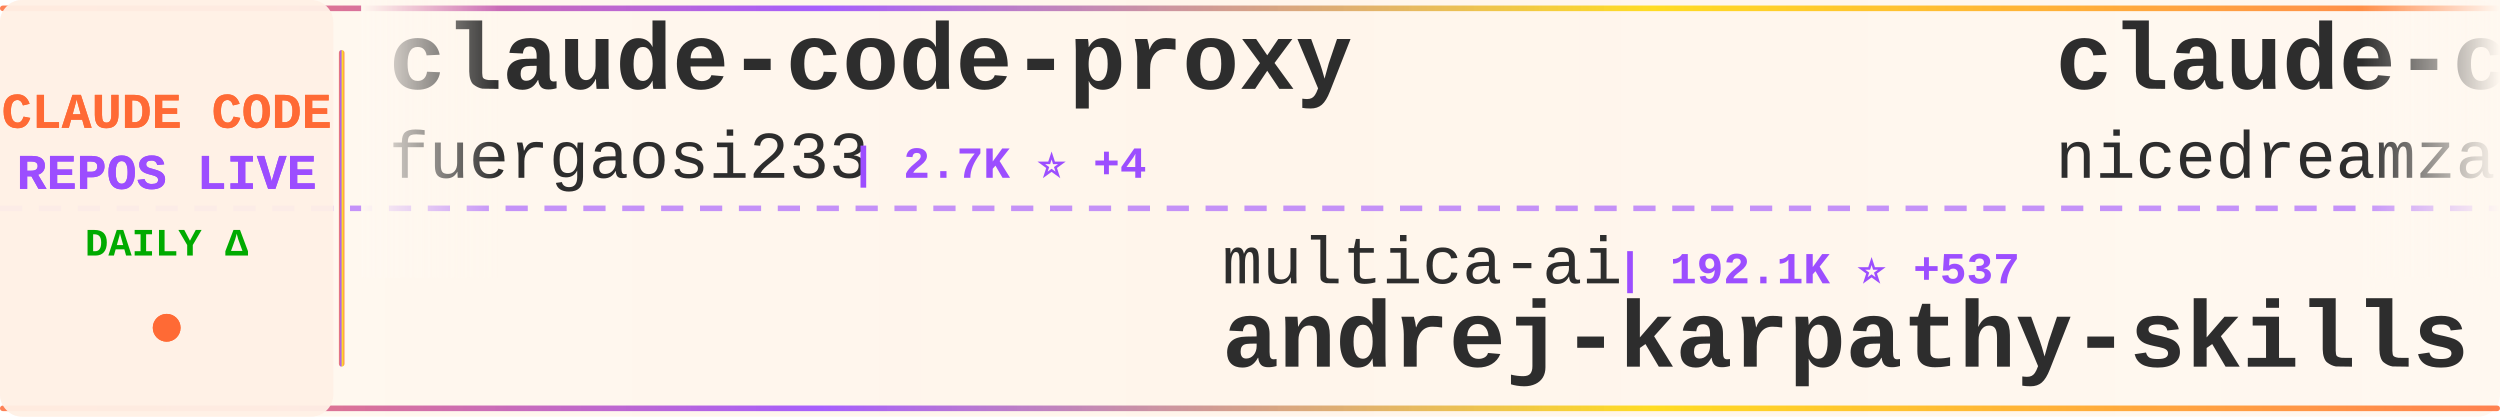
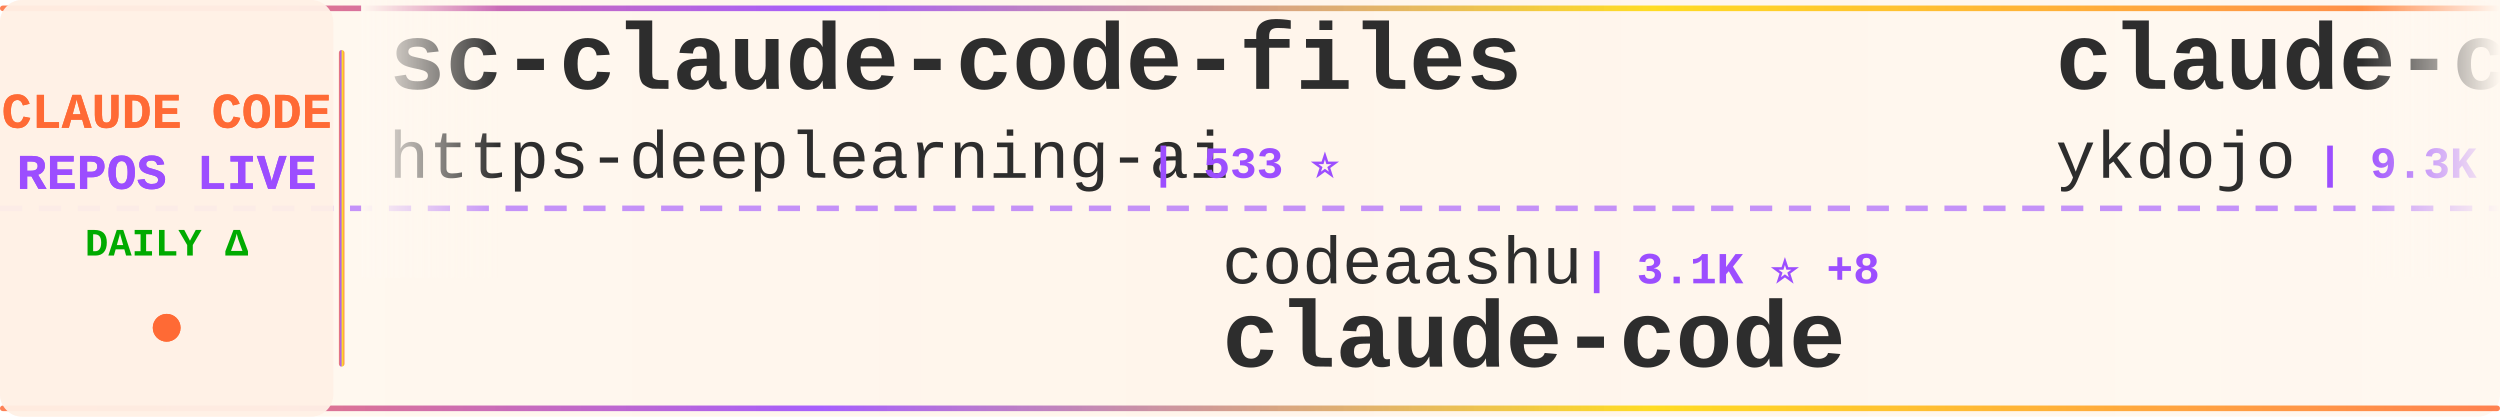
<svg xmlns="http://www.w3.org/2000/svg" width="900" height="150">
  <defs>
    <linearGradient id="tickerBg" x1="0%" y1="0%" x2="100%" y2="0%">
      <stop offset="0%" style="stop-color:#fff8f0;stop-opacity:0.98" />
      <stop offset="50%" style="stop-color:#fff5eb;stop-opacity:1" />
      <stop offset="100%" style="stop-color:#fff8f0;stop-opacity:0.98" />
    </linearGradient>
    <linearGradient id="borderGrad" x1="0%" y1="0%" x2="100%" y2="0%">
      <stop offset="0%" style="stop-color:#FF6B35;stop-opacity:0.85">
        <animate attributeName="stop-opacity" values="0.85;1;0.85" dur="2s" repeatCount="indefinite" />
      </stop>
      <stop offset="33%" style="stop-color:#9C4EFF;stop-opacity:0.9">
        <animate attributeName="stop-opacity" values="0.9;1;0.9" dur="2.2s" repeatCount="indefinite" />
      </stop>
      <stop offset="66%" style="stop-color:#FFD700;stop-opacity:0.85">
        <animate attributeName="stop-opacity" values="0.85;1;0.85" dur="1.8s" repeatCount="indefinite" />
      </stop>
      <stop offset="100%" style="stop-color:#FF6B35;stop-opacity:0.85">
        <animate attributeName="stop-opacity" values="0.85;1;0.85" dur="2s" repeatCount="indefinite" />
      </stop>
    </linearGradient>
    <filter id="textGlow">
      <feGaussianBlur stdDeviation="0.15" result="coloredBlur" />
      <feMerge>
        <feMergeNode in="coloredBlur" />
        <feMergeNode in="SourceGraphic" />
      </feMerge>
    </filter>
    <filter id="metricGlow">
      <feGaussianBlur stdDeviation="0.2" result="coloredBlur" />
      <feMerge>
        <feMergeNode in="coloredBlur" />
        <feMergeNode in="SourceGraphic" />
      </feMerge>
    </filter>
    <linearGradient id="leftFade" x1="0%" y1="0%" x2="100%" y2="0%">
      <stop offset="0%" style="stop-color:#fff8f0;stop-opacity:1" />
      <stop offset="100%" style="stop-color:#fff8f0;stop-opacity:0" />
    </linearGradient>
    <linearGradient id="rightFade" x1="0%" y1="0%" x2="100%" y2="0%">
      <stop offset="0%" style="stop-color:#fff8f0;stop-opacity:0" />
      <stop offset="100%" style="stop-color:#fff8f0;stop-opacity:1" />
    </linearGradient>
  </defs>
  <rect width="900" height="150" fill="url(#tickerBg)" rx="8" />
  <rect x="0" y="2" width="900" height="2" fill="url(#borderGrad)" rx="1" />
  <rect x="0" y="146" width="900" height="2" fill="url(#borderGrad)" rx="1" />
  <line x1="0" y1="75" x2="900" y2="75" stroke="#9C4EFF" stroke-width="2" stroke-dasharray="8 6" opacity="0.6" />
  <rect x="0" y="0" width="120" height="150" fill="#fff0e6" opacity="0.95" rx="8" />
  <text x="60" y="46" font-family="'Courier New', monospace" font-size="18" font-weight="bold" fill="#FF6B35" text-anchor="middle" filter="url(#textGlow)">
    CLAUDE CODE
  </text>
  <text x="60" y="68" font-family="'Courier New', monospace" font-size="18" font-weight="bold" fill="#9C4EFF" text-anchor="middle" filter="url(#textGlow)">
    REPOS LIVE
  </text>
  <text x="60" y="92" font-family="'Courier New', monospace" font-size="14" font-weight="bold" fill="#00aa00" text-anchor="middle">
    DAILY Δ
  </text>
  <circle cx="60" cy="118" r="5" fill="#FF6B35" filter="url(#metricGlow)">
    <animate attributeName="r" values="4;6;4" dur="1.5s" repeatCount="indefinite" />
    <animate attributeName="opacity" values="0.6;1;0.6" dur="1.5s" repeatCount="indefinite" />
  </circle>
  <rect x="122" y="18" width="2" height="114" fill="url(#borderGrad)" rx="1" />
  <clipPath id="tickerClip">
    <rect x="130" y="0" width="770" height="150" />
  </clipPath>
  <g clip-path="url(#tickerClip)">
    <g id="tickerItems">
      <animateTransform attributeName="transform" attributeType="XML" type="translate" from="0 0" to="-3000 0" dur="54s" repeatCount="indefinite" />
      <g transform="translate(0, 0)">
-         <text x="140" y="32" font-family="'Courier New', monospace" font-size="34" font-weight="bold" fill="#2d2d2d">claude-code-proxy</text>
-         <text x="140" y="64" font-family="'Courier New', monospace" font-size="24" font-weight="normal" fill="#2d2d2d" opacity="1.0">fuergaosi233</text>
-         <text x="306" y="64" font-family="'Courier New', monospace" font-size="16" font-weight="bold" fill="#9C4EFF"> | 2.7K ⭐ +4</text>
+         <text x="140" y="32" font-family="'Courier New', monospace" font-size="34" font-weight="bold" fill="#2d2d2d">sc-claude-code-files</text>
+         <text x="140" y="64" font-family="'Courier New', monospace" font-size="24" font-weight="normal" fill="#2d2d2d" opacity="1.0">https-deeplearning-ai</text>
+         <text x="414" y="64" font-family="'Courier New', monospace" font-size="16" font-weight="bold" fill="#9C4EFF"> | 533 ⭐</text>
      </g>
      <g transform="translate(300, 0)">
-         <text x="140" y="102" font-family="'Courier New', monospace" font-size="24" font-weight="normal" fill="#2d2d2d" opacity="1.0">multica-ai</text>
-         <text x="282" y="102" font-family="'Courier New', monospace" font-size="16" font-weight="bold" fill="#9C4EFF"> | 192.1K ⭐ +537</text>
-         <text x="140" y="132" font-family="'Courier New', monospace" font-size="34" font-weight="bold" fill="#2d2d2d">andrej-karpathy-skills</text>
+         <text x="140" y="102" font-family="'Courier New', monospace" font-size="24" font-weight="normal" fill="#2d2d2d" opacity="1.0">codeaashu</text>
+         <text x="270" y="102" font-family="'Courier New', monospace" font-size="16" font-weight="bold" fill="#9C4EFF"> | 3.1K ⭐ +8</text>
+         <text x="140" y="132" font-family="'Courier New', monospace" font-size="34" font-weight="bold" fill="#2d2d2d">claude-code</text>
      </g>
      <g transform="translate(600, 0)">
-         <text x="140" y="32" font-family="'Courier New', monospace" font-size="34" font-weight="bold" fill="#2d2d2d">claude-code-local</text>
-         <text x="140" y="64" font-family="'Courier New', monospace" font-size="24" font-weight="normal" fill="#2d2d2d" opacity="1.0">nicedreamzapp</text>
-         <text x="318" y="64" font-family="'Courier New', monospace" font-size="16" font-weight="bold" fill="#9C4EFF"> | 2.9K ⭐ +2</text>
+         <text x="140" y="32" font-family="'Courier New', monospace" font-size="34" font-weight="bold" fill="#2d2d2d">claude-code-tips</text>
+         <text x="140" y="64" font-family="'Courier New', monospace" font-size="24" font-weight="normal" fill="#2d2d2d" opacity="1.0">ykdojo</text>
+         <text x="234" y="64" font-family="'Courier New', monospace" font-size="16" font-weight="bold" fill="#9C4EFF"> | 9.3K ⭐ +24</text>
      </g>
      <g transform="translate(900, 0)">
-         <text x="140" y="102" font-family="'Courier New', monospace" font-size="24" font-weight="normal" fill="#2d2d2d" opacity="1.0">carlvellotti</text>
-         <text x="306" y="102" font-family="'Courier New', monospace" font-size="16" font-weight="bold" fill="#9C4EFF"> | 2.1K ⭐ +3</text>
-         <text x="140" y="132" font-family="'Courier New', monospace" font-size="34" font-weight="bold" fill="#2d2d2d">claude-code-pm-course</text>
+         <text x="140" y="102" font-family="'Courier New', monospace" font-size="24" font-weight="normal" fill="#2d2d2d" opacity="1.0">isboyjc</text>
+         <text x="246" y="102" font-family="'Courier New', monospace" font-size="16" font-weight="bold" fill="#9C4EFF"> | 162 ⭐</text>
+         <text x="140" y="132" font-family="'Courier New', monospace" font-size="34" font-weight="bold" fill="#2d2d2d">claude-code</text>
      </g>
      <g transform="translate(1200, 0)">
-         <text x="140" y="32" font-family="'Courier New', monospace" font-size="34" font-weight="bold" fill="#2d2d2d">oh-my-claudecode</text>
-         <text x="140" y="64" font-family="'Courier New', monospace" font-size="24" font-weight="normal" fill="#2d2d2d" opacity="1.0">Yeachan-Heo</text>
-         <text x="294" y="64" font-family="'Courier New', monospace" font-size="16" font-weight="bold" fill="#9C4EFF"> | 37.8K ⭐ +31</text>
+         <text x="140" y="32" font-family="'Courier New', monospace" font-size="34" font-weight="bold" fill="#2d2d2d">claude-code-book</text>
+         <text x="140" y="64" font-family="'Courier New', monospace" font-size="24" font-weight="normal" fill="#2d2d2d" opacity="1.0">lintsinghua</text>
+         <text x="294" y="64" font-family="'Courier New', monospace" font-size="16" font-weight="bold" fill="#9C4EFF"> | 3.9K ⭐ +12</text>
      </g>
      <g transform="translate(1500, 0)">
-         <text x="140" y="102" font-family="'Courier New', monospace" font-size="24" font-weight="normal" fill="#2d2d2d" opacity="1.0">Chachamaru127</text>
-         <text x="318" y="102" font-family="'Courier New', monospace" font-size="16" font-weight="bold" fill="#9C4EFF"> | 3.0K ⭐ +3</text>
-         <text x="140" y="132" font-family="'Courier New', monospace" font-size="34" font-weight="bold" fill="#2d2d2d">claude-code-harness</text>
+         <text x="140" y="102" font-family="'Courier New', monospace" font-size="24" font-weight="normal" fill="#2d2d2d" opacity="1.0">AprilNEA</text>
+         <text x="258" y="102" font-family="'Courier New', monospace" font-size="16" font-weight="bold" fill="#9C4EFF"> | 391 ⭐</text>
+         <text x="140" y="132" font-family="'Courier New', monospace" font-size="34" font-weight="bold" fill="#2d2d2d">claude-code-source</text>
      </g>
      <g transform="translate(1800, 0)">
-         <text x="140" y="32" font-family="'Courier New', monospace" font-size="34" font-weight="bold" fill="#2d2d2d">claude-code-ultimate-gui...</text>
-         <text x="140" y="64" font-family="'Courier New', monospace" font-size="24" font-weight="normal" fill="#2d2d2d" opacity="1.0">FlorianBruniaux</text>
-         <text x="342" y="64" font-family="'Courier New', monospace" font-size="16" font-weight="bold" fill="#9C4EFF"> | 5.4K ⭐ +8</text>
+         <text x="140" y="32" font-family="'Courier New', monospace" font-size="34" font-weight="bold" fill="#2d2d2d">everything-claude-code-z...</text>
+         <text x="140" y="64" font-family="'Courier New', monospace" font-size="24" font-weight="normal" fill="#2d2d2d" opacity="1.0">xu-xiang</text>
+         <text x="258" y="64" font-family="'Courier New', monospace" font-size="16" font-weight="bold" fill="#9C4EFF"> | 1.7K ⭐ +13</text>
      </g>
      <g transform="translate(2100, 0)">
-         <text x="140" y="102" font-family="'Courier New', monospace" font-size="24" font-weight="normal" fill="#2d2d2d" opacity="1.0">kodu-ai</text>
-         <text x="246" y="102" font-family="'Courier New', monospace" font-size="16" font-weight="bold" fill="#9C4EFF"> | 5.3K ⭐</text>
-         <text x="140" y="132" font-family="'Courier New', monospace" font-size="34" font-weight="bold" fill="#2d2d2d">claude-coder</text>
+         <text x="140" y="102" font-family="'Courier New', monospace" font-size="24" font-weight="normal" fill="#2d2d2d" opacity="1.0">alejandrobalderas</text>
+         <text x="366" y="102" font-family="'Courier New', monospace" font-size="16" font-weight="bold" fill="#9C4EFF"> | 2.7K ⭐ +10</text>
+         <text x="140" y="132" font-family="'Courier New', monospace" font-size="34" font-weight="bold" fill="#2d2d2d">claude-code-from-source</text>
      </g>
      <g transform="translate(2400, 0)">
-         <text x="140" y="32" font-family="'Courier New', monospace" font-size="34" font-weight="bold" fill="#2d2d2d">claude_code_src</text>
-         <text x="140" y="64" font-family="'Courier New', monospace" font-size="24" font-weight="normal" fill="#2d2d2d" opacity="1.0">ponponon</text>
-         <text x="258" y="64" font-family="'Courier New', monospace" font-size="16" font-weight="bold" fill="#9C4EFF"> | 2.3K ⭐</text>
+         <text x="140" y="32" font-family="'Courier New', monospace" font-size="34" font-weight="bold" fill="#2d2d2d">claude-code-action</text>
+         <text x="140" y="64" font-family="'Courier New', monospace" font-size="24" font-weight="normal" fill="#2d2d2d" opacity="1.0">anthropics</text>
+         <text x="282" y="64" font-family="'Courier New', monospace" font-size="16" font-weight="bold" fill="#9C4EFF"> | 8.4K ⭐ +13</text>
      </g>
      <g transform="translate(2700, 0)">
-         <text x="140" y="102" font-family="'Courier New', monospace" font-size="24" font-weight="normal" fill="#2d2d2d" opacity="1.0">mehmoodosman</text>
-         <text x="306" y="102" font-family="'Courier New', monospace" font-size="16" font-weight="bold" fill="#9C4EFF"> | 170 ⭐</text>
+         <text x="140" y="102" font-family="'Courier New', monospace" font-size="24" font-weight="normal" fill="#2d2d2d" opacity="1.0">shareAI-lab</text>
+         <text x="294" y="102" font-family="'Courier New', monospace" font-size="16" font-weight="bold" fill="#9C4EFF"> | 71.0K ⭐ +117</text>
+         <text x="140" y="132" font-family="'Courier New', monospace" font-size="34" font-weight="bold" fill="#2d2d2d">learn-claude-code</text>
+       </g>
+       <g transform="translate(3000, 0)">
+         <text x="140" y="32" font-family="'Courier New', monospace" font-size="34" font-weight="bold" fill="#2d2d2d">sc-claude-code-files</text>
+         <text x="140" y="64" font-family="'Courier New', monospace" font-size="24" font-weight="normal" fill="#2d2d2d" opacity="1.0">https-deeplearning-ai</text>
+         <text x="414" y="64" font-family="'Courier New', monospace" font-size="16" font-weight="bold" fill="#9C4EFF"> | 533 ⭐</text>
+       </g>
+       <g transform="translate(3300, 0)">
+         <text x="140" y="102" font-family="'Courier New', monospace" font-size="24" font-weight="normal" fill="#2d2d2d" opacity="1.0">codeaashu</text>
+         <text x="270" y="102" font-family="'Courier New', monospace" font-size="16" font-weight="bold" fill="#9C4EFF"> | 3.1K ⭐ +8</text>
        <text x="140" y="132" font-family="'Courier New', monospace" font-size="34" font-weight="bold" fill="#2d2d2d">claude-code</text>
      </g>
-       <g transform="translate(3000, 0)">
-         <text x="140" y="32" font-family="'Courier New', monospace" font-size="34" font-weight="bold" fill="#2d2d2d">claude-code-proxy</text>
-         <text x="140" y="64" font-family="'Courier New', monospace" font-size="24" font-weight="normal" fill="#2d2d2d" opacity="1.0">fuergaosi233</text>
-         <text x="306" y="64" font-family="'Courier New', monospace" font-size="16" font-weight="bold" fill="#9C4EFF"> | 2.7K ⭐ +4</text>
-       </g>
-       <g transform="translate(3300, 0)">
-         <text x="140" y="102" font-family="'Courier New', monospace" font-size="24" font-weight="normal" fill="#2d2d2d" opacity="1.0">multica-ai</text>
-         <text x="282" y="102" font-family="'Courier New', monospace" font-size="16" font-weight="bold" fill="#9C4EFF"> | 192.1K ⭐ +537</text>
-         <text x="140" y="132" font-family="'Courier New', monospace" font-size="34" font-weight="bold" fill="#2d2d2d">andrej-karpathy-skills</text>
-       </g>
      <g transform="translate(3600, 0)">
-         <text x="140" y="32" font-family="'Courier New', monospace" font-size="34" font-weight="bold" fill="#2d2d2d">claude-code-local</text>
-         <text x="140" y="64" font-family="'Courier New', monospace" font-size="24" font-weight="normal" fill="#2d2d2d" opacity="1.0">nicedreamzapp</text>
-         <text x="318" y="64" font-family="'Courier New', monospace" font-size="16" font-weight="bold" fill="#9C4EFF"> | 2.9K ⭐ +2</text>
+         <text x="140" y="32" font-family="'Courier New', monospace" font-size="34" font-weight="bold" fill="#2d2d2d">claude-code-tips</text>
+         <text x="140" y="64" font-family="'Courier New', monospace" font-size="24" font-weight="normal" fill="#2d2d2d" opacity="1.0">ykdojo</text>
+         <text x="234" y="64" font-family="'Courier New', monospace" font-size="16" font-weight="bold" fill="#9C4EFF"> | 9.3K ⭐ +24</text>
      </g>
      <g transform="translate(3900, 0)">
-         <text x="140" y="102" font-family="'Courier New', monospace" font-size="24" font-weight="normal" fill="#2d2d2d" opacity="1.0">carlvellotti</text>
-         <text x="306" y="102" font-family="'Courier New', monospace" font-size="16" font-weight="bold" fill="#9C4EFF"> | 2.1K ⭐ +3</text>
-         <text x="140" y="132" font-family="'Courier New', monospace" font-size="34" font-weight="bold" fill="#2d2d2d">claude-code-pm-course</text>
+         <text x="140" y="102" font-family="'Courier New', monospace" font-size="24" font-weight="normal" fill="#2d2d2d" opacity="1.0">isboyjc</text>
+         <text x="246" y="102" font-family="'Courier New', monospace" font-size="16" font-weight="bold" fill="#9C4EFF"> | 162 ⭐</text>
+         <text x="140" y="132" font-family="'Courier New', monospace" font-size="34" font-weight="bold" fill="#2d2d2d">claude-code</text>
      </g>
    </g>
  </g>
  <rect x="130" y="0" width="50" height="100" fill="url(#leftFade)" />
  <rect x="850" y="0" width="50" height="100" fill="url(#rightFade)" />
</svg>
